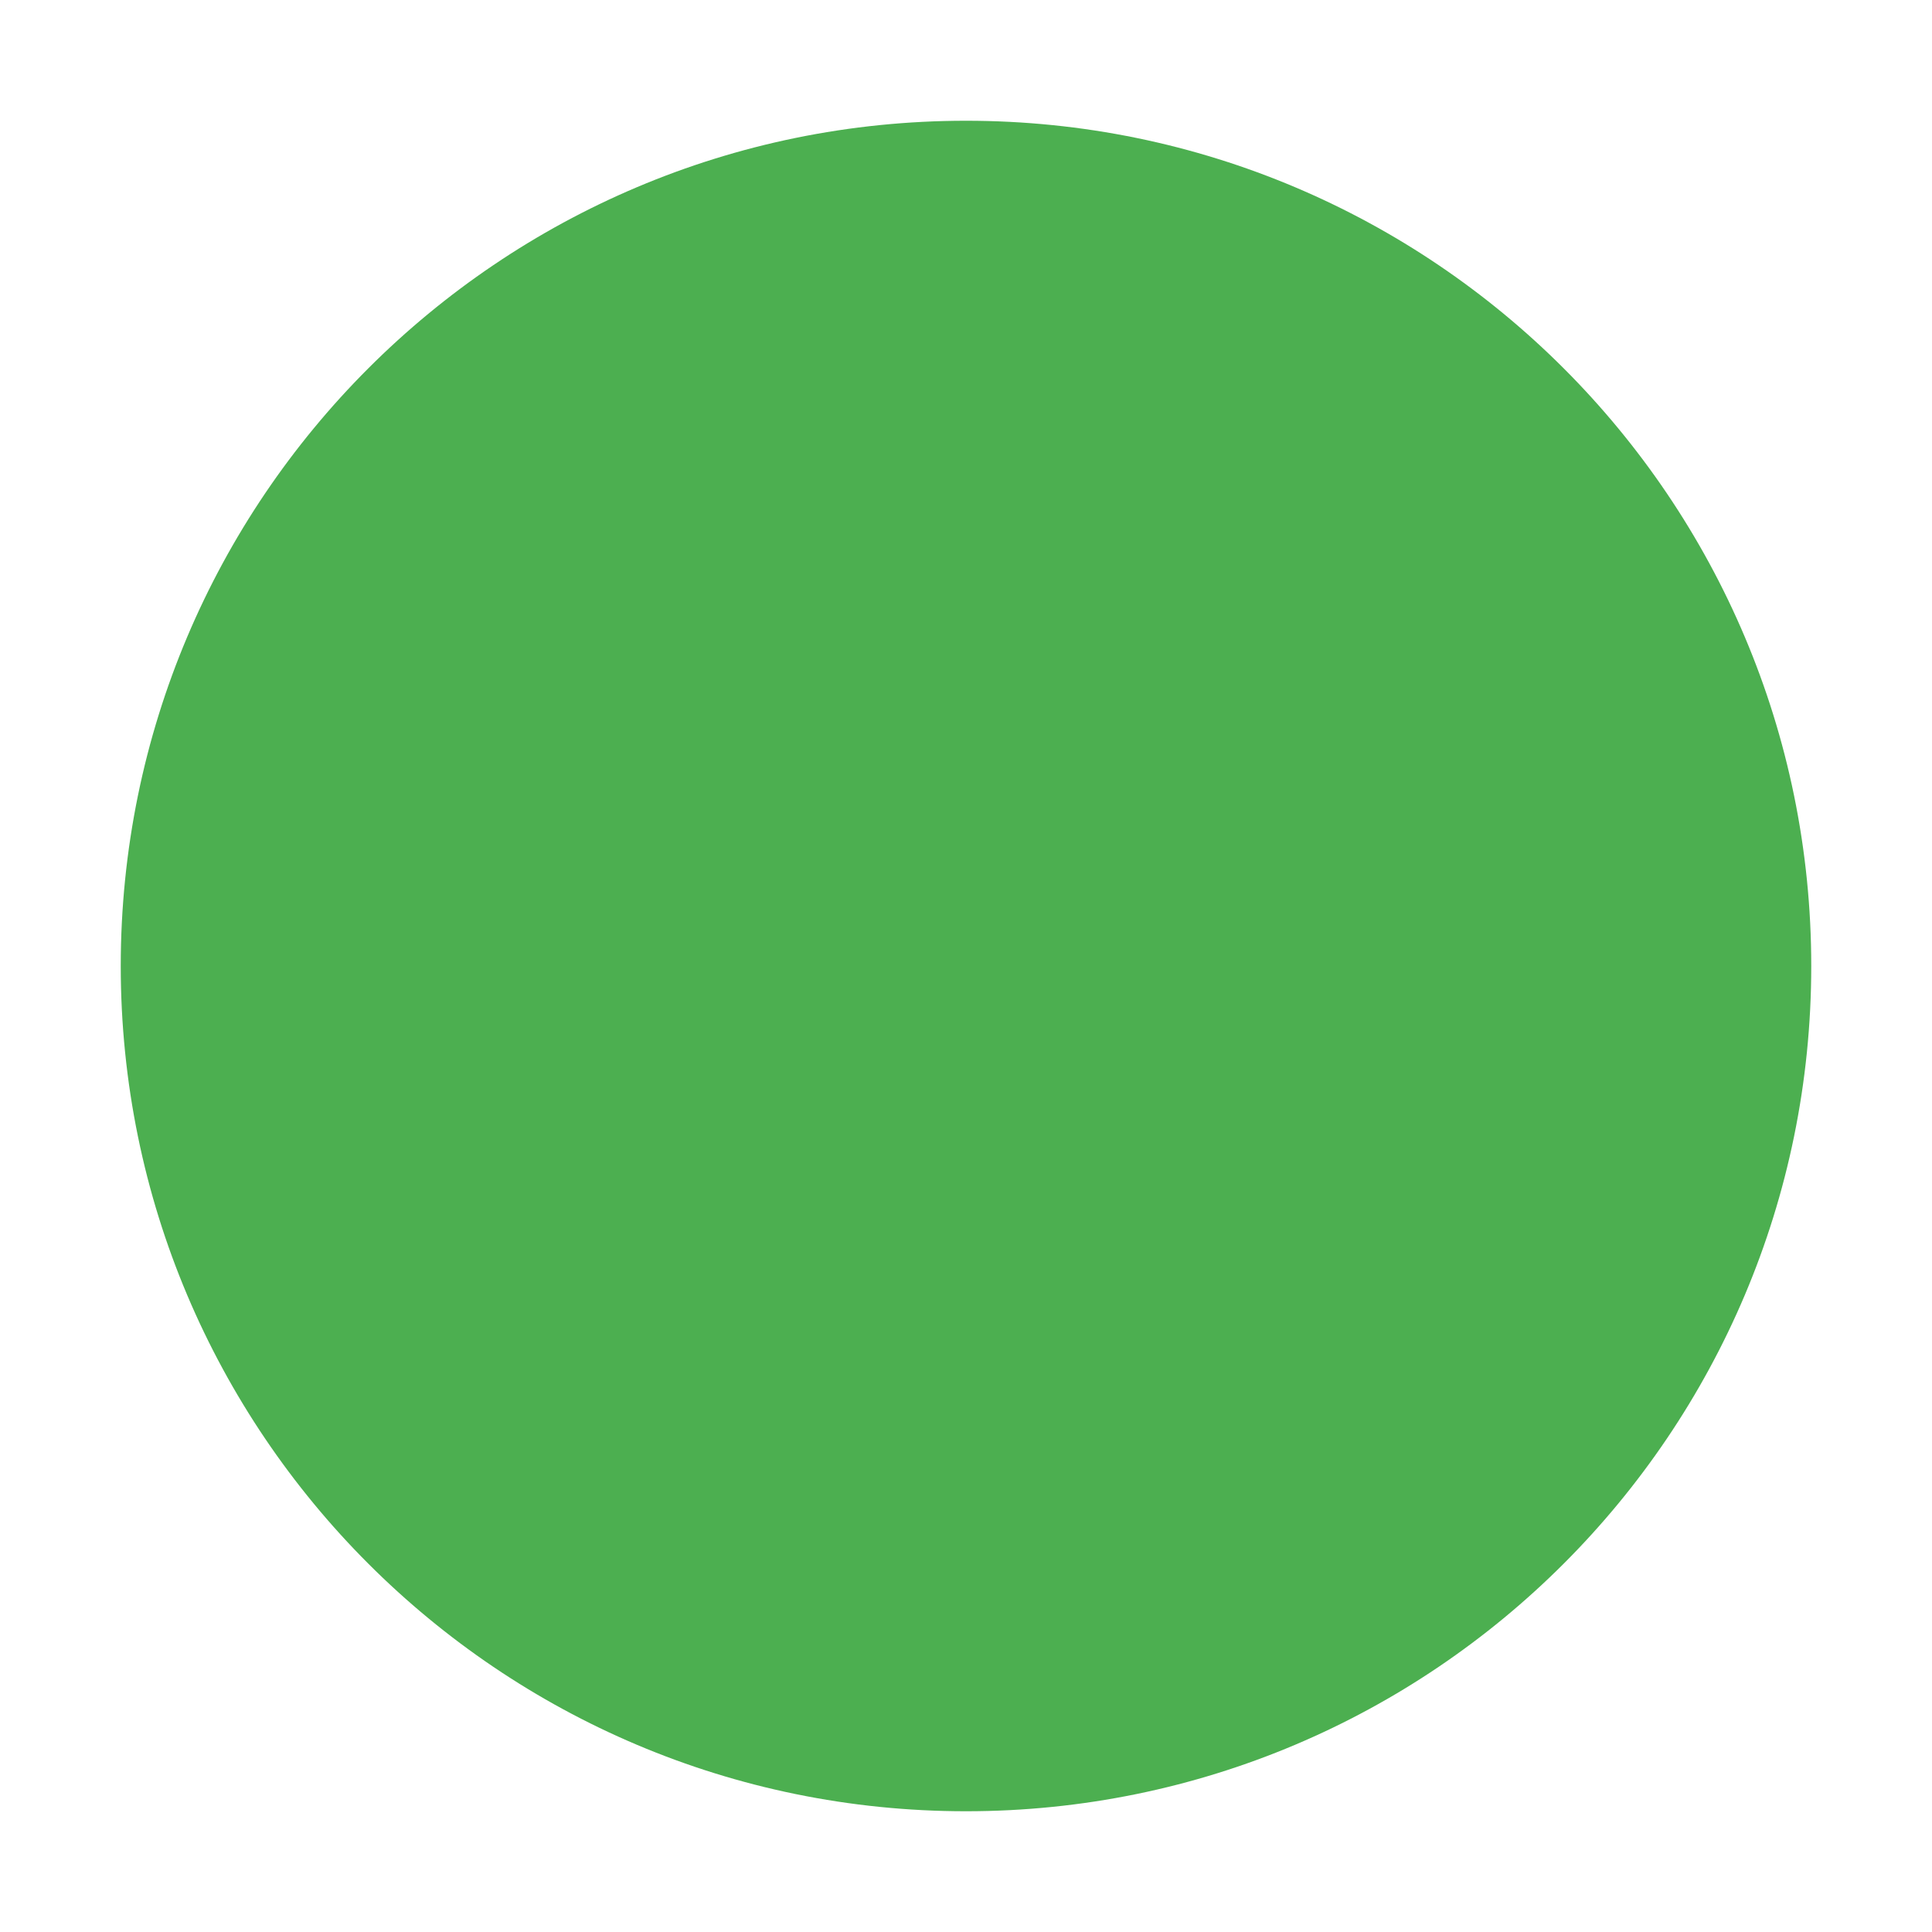
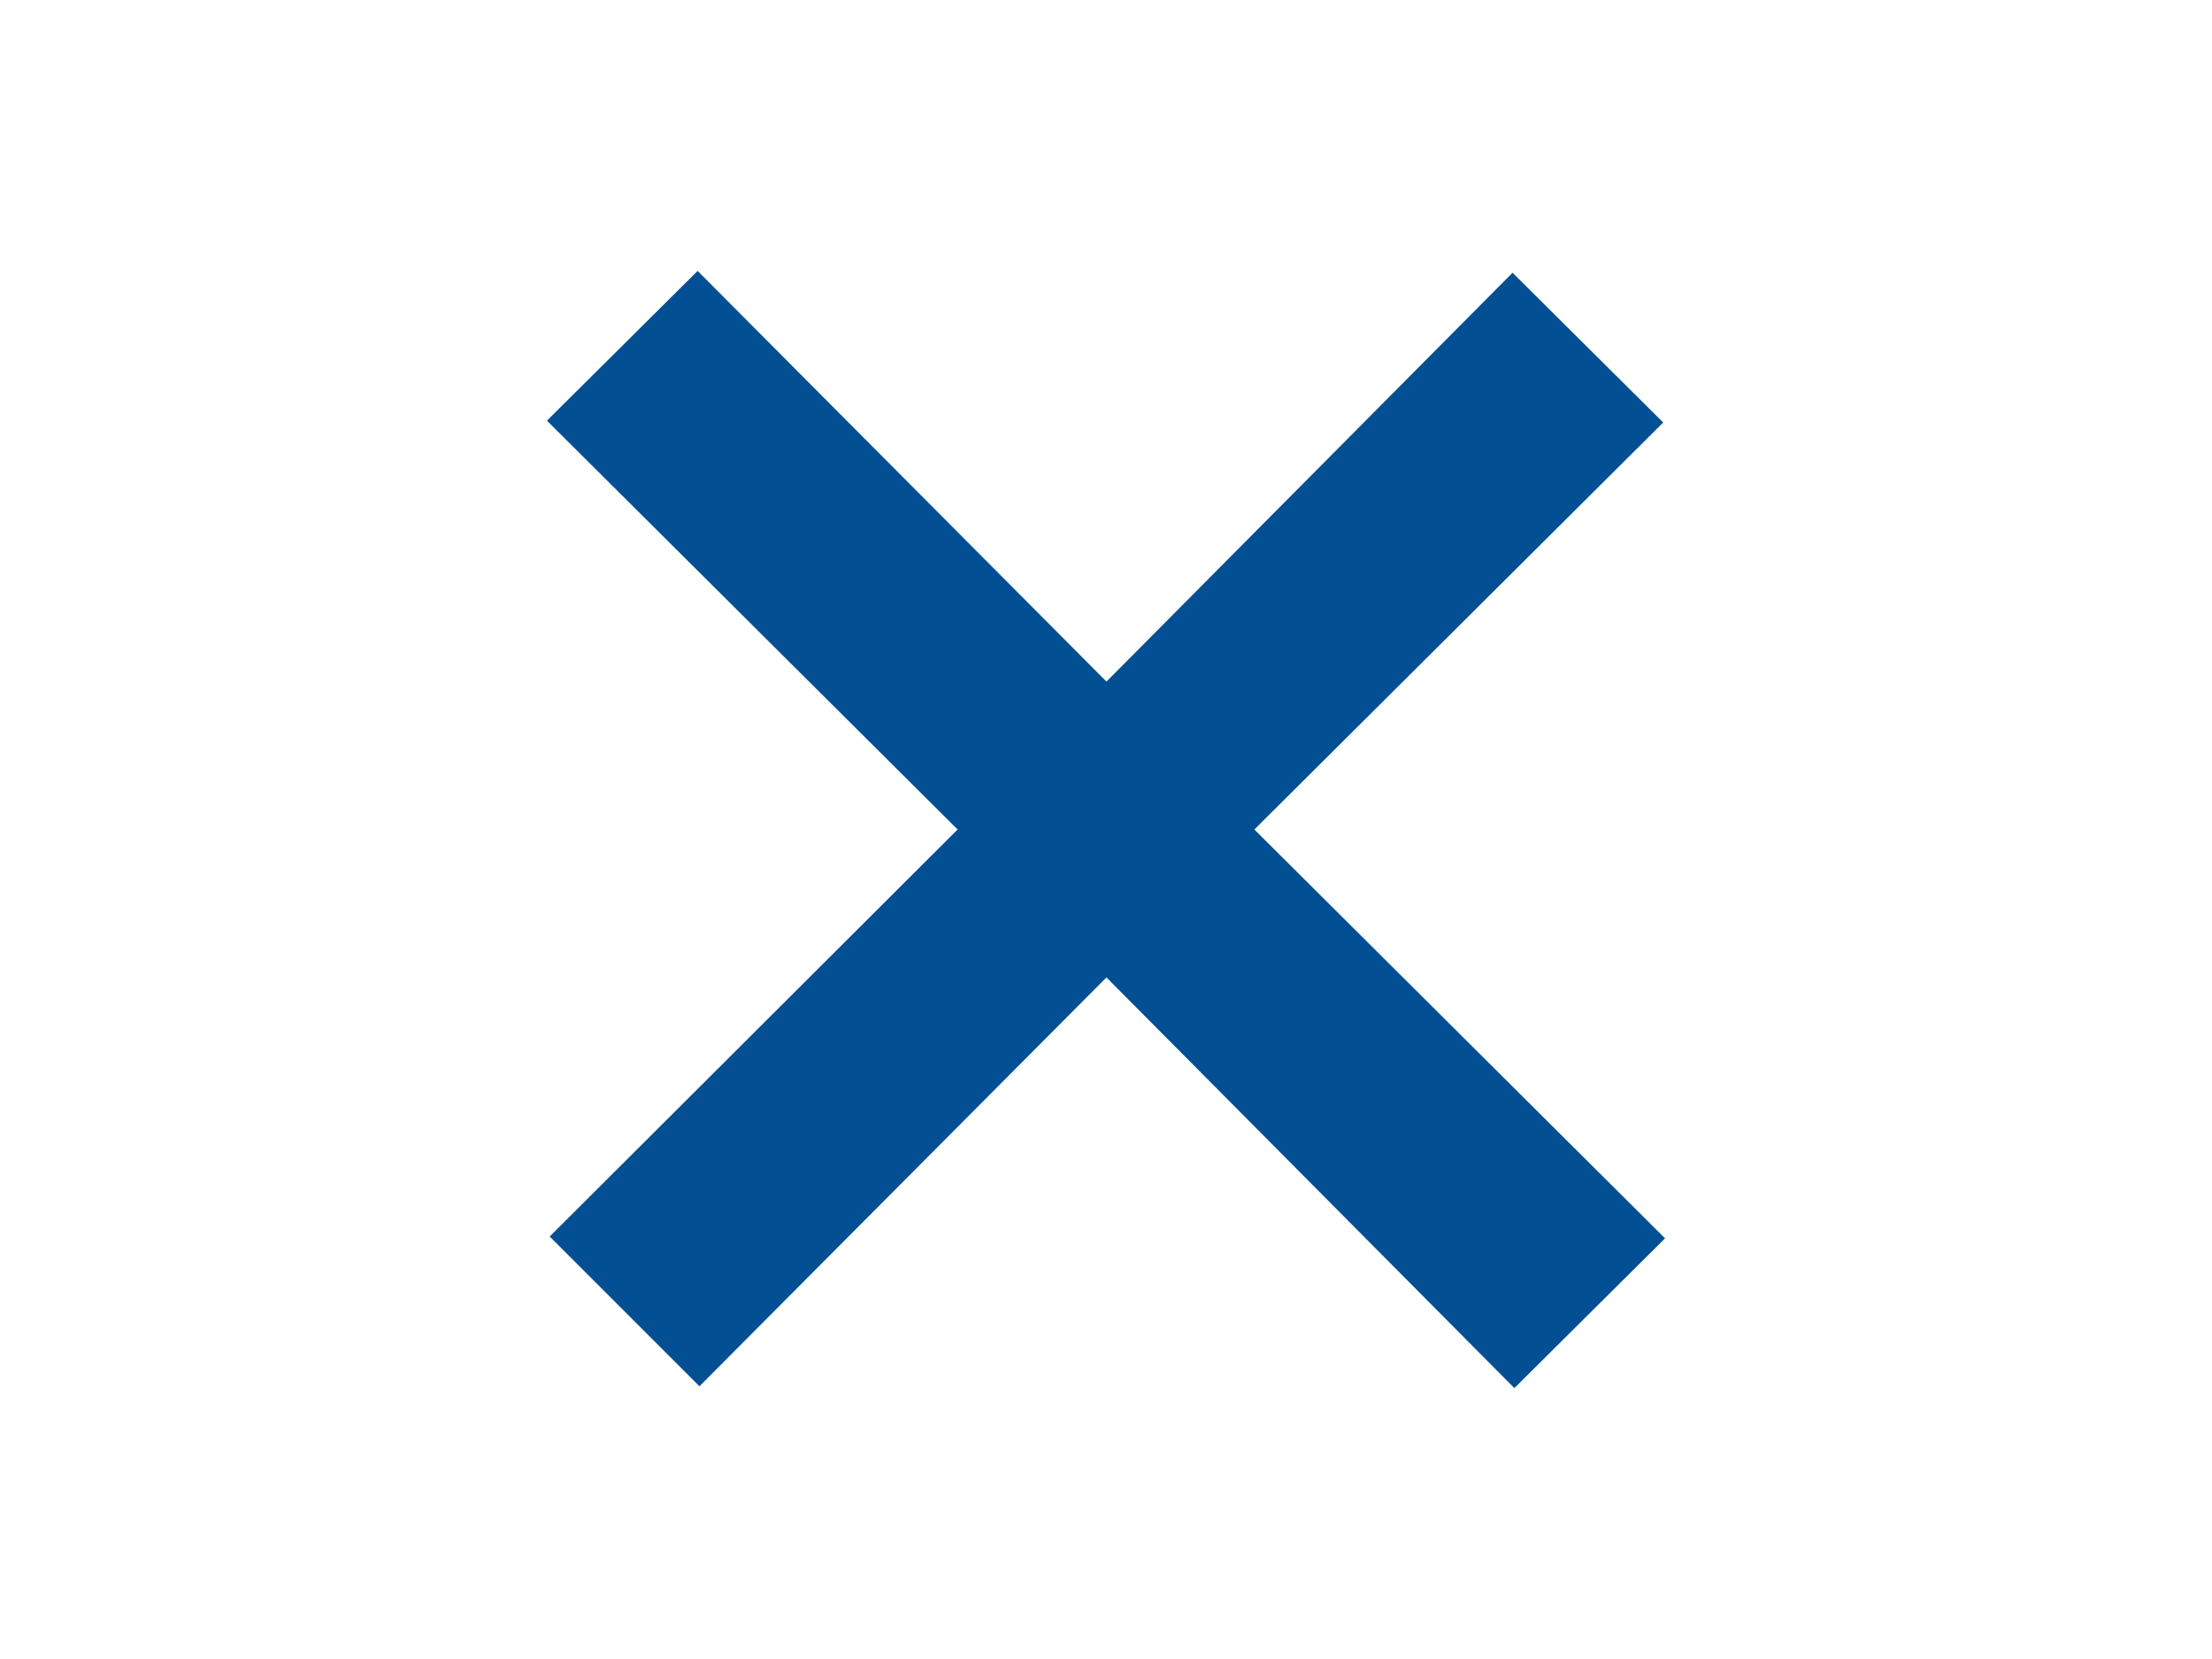
- <svg xmlns="http://www.w3.org/2000/svg" version="1" viewBox="0 0 48 48" enable-background="new 0 0 48 48">
-   <circle fill="#4CAF50" cx="24" cy="24" r="21" />
+ <svg xmlns="http://www.w3.org/2000/svg" version="1.1" id="レイヤー_1" x="0px" y="0px" width="400px" height="300px" viewBox="0 0 400 300" style="enable-background:new 0 0 400 300;" xml:space="preserve">
+   <style type="text/css">
+ 
+ 	.st0{fill:#034F93;}
+ 
+ </style>
+   <g>
+     <path class="st0" d="M301.094,223.932l-27.246,27.08l-73.765-74.264l-73.598,73.932l-27.08-27.082L173.169,150L98.907,76.069   l27.246-27.08l73.93,74.263l73.433-73.931l27.246,27.08L226.83,150L301.094,223.932z" />
+   </g>
</svg>
